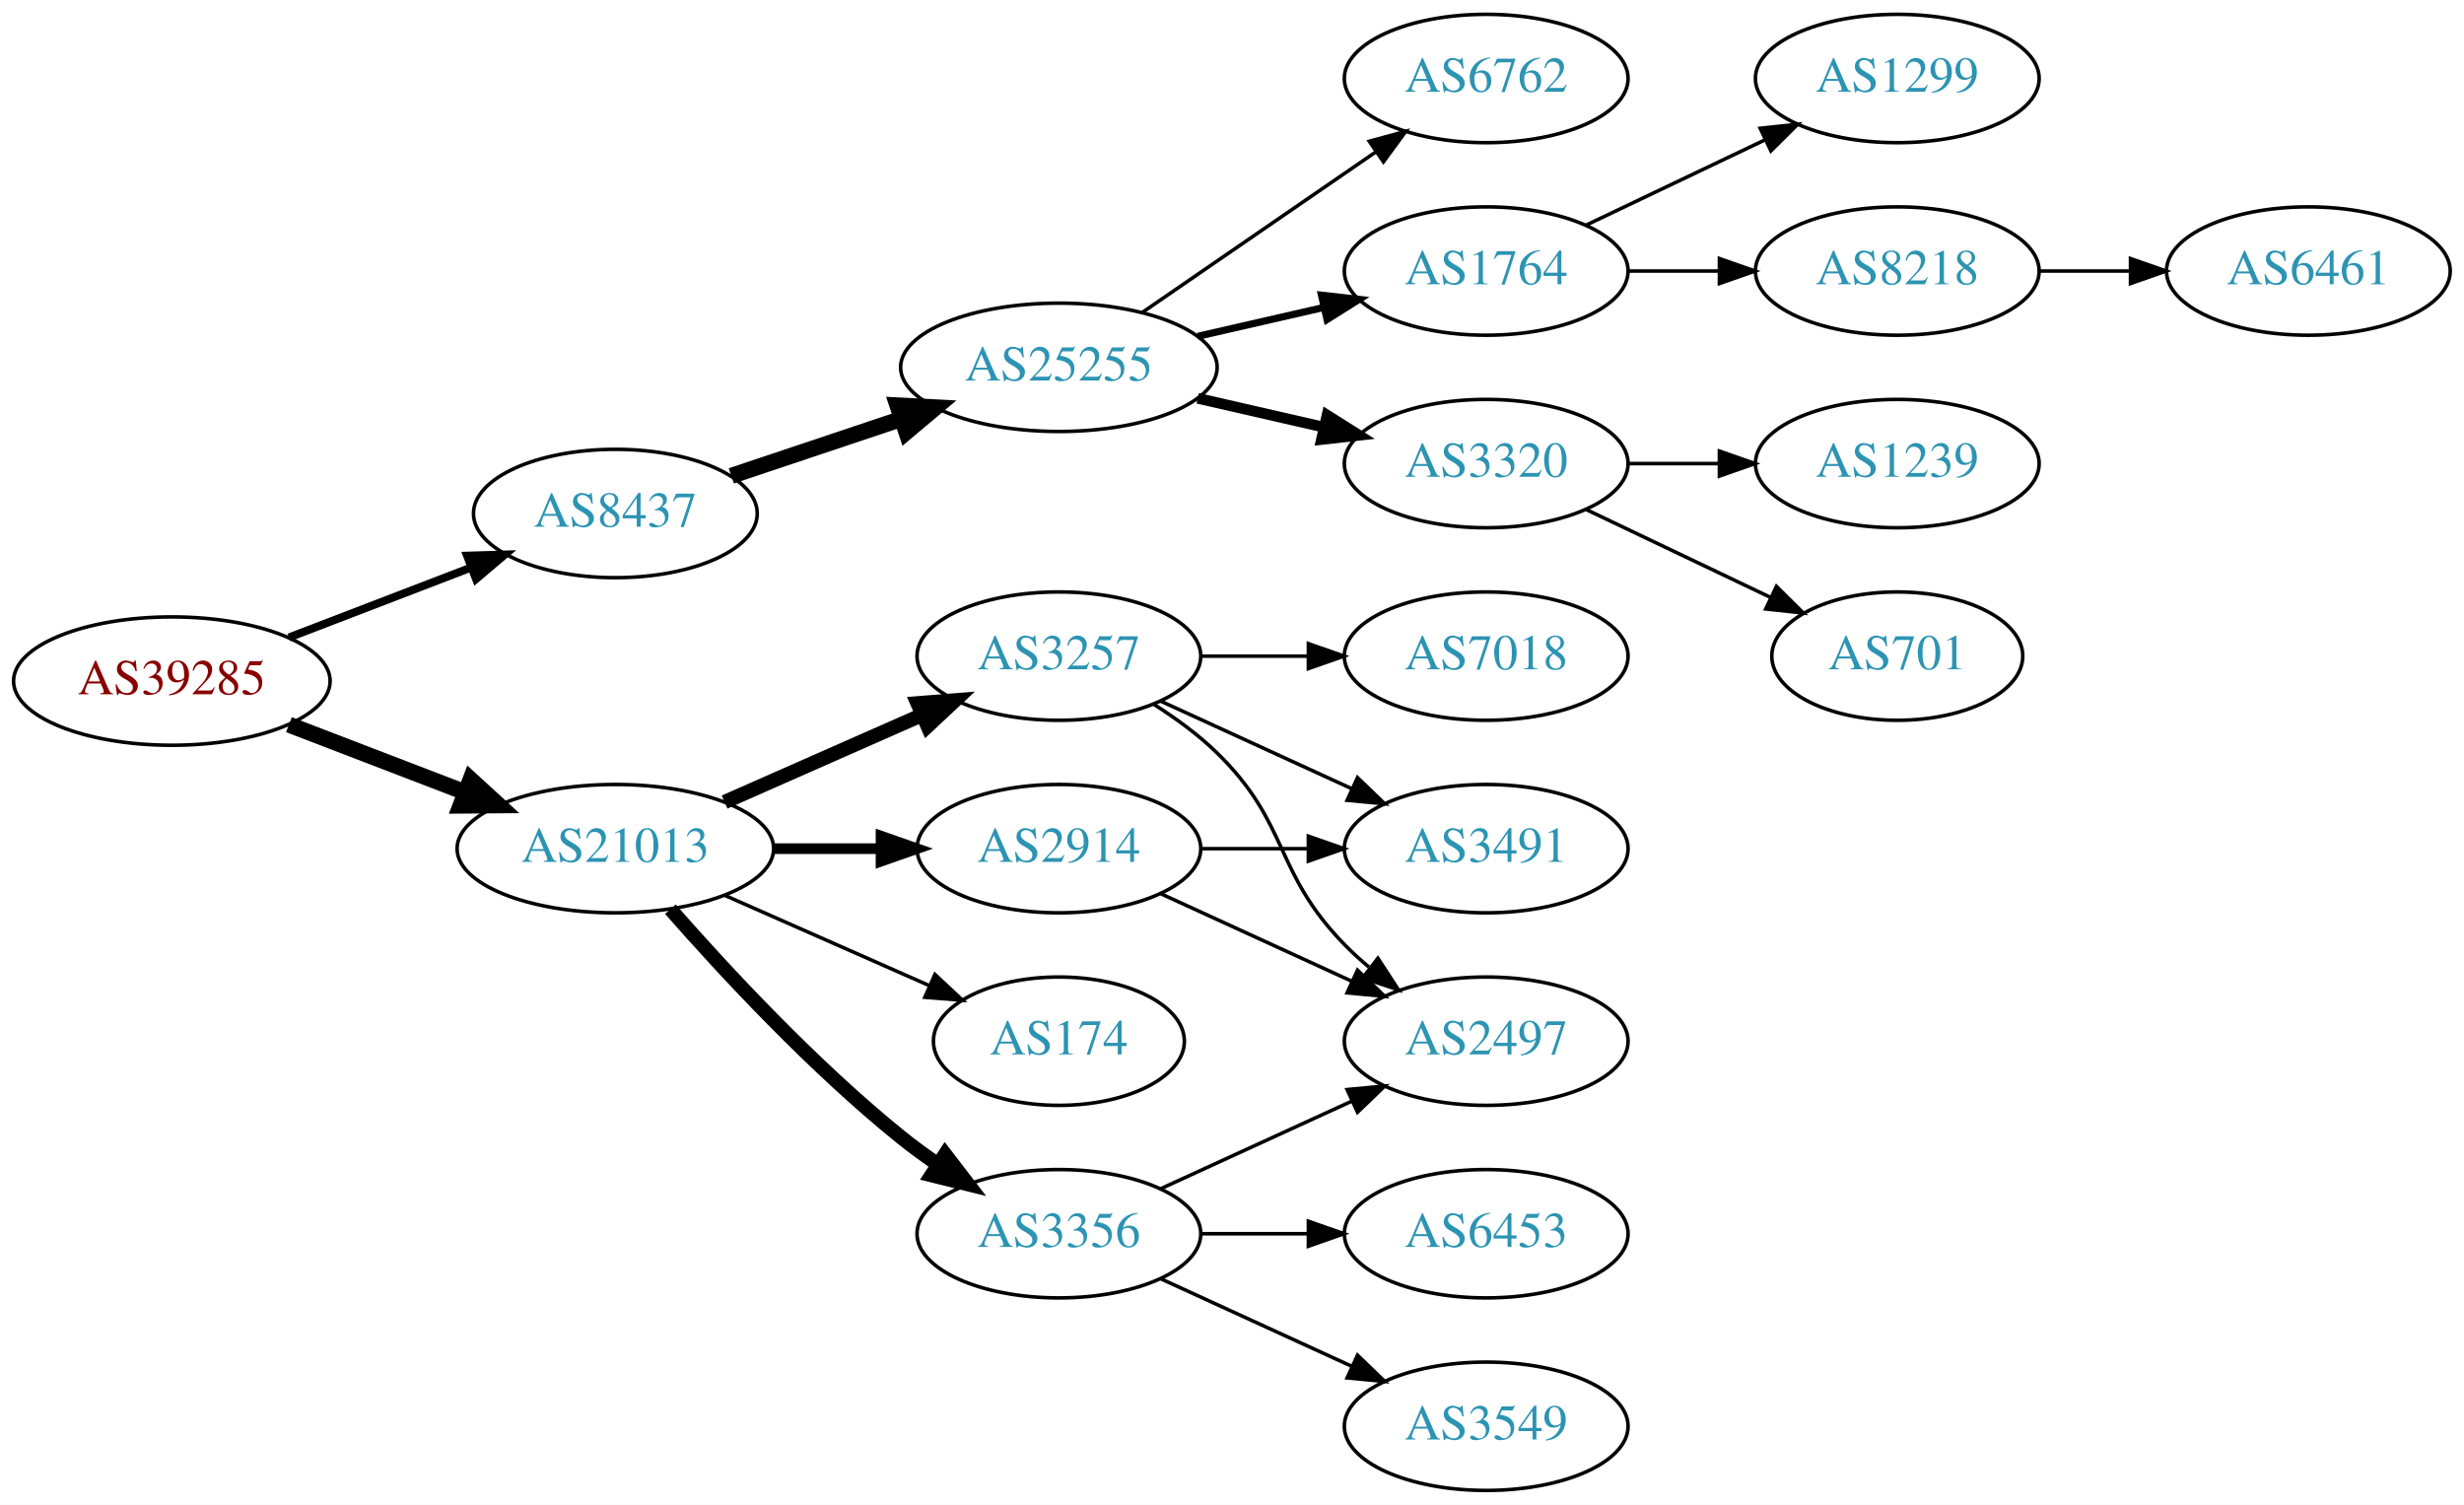
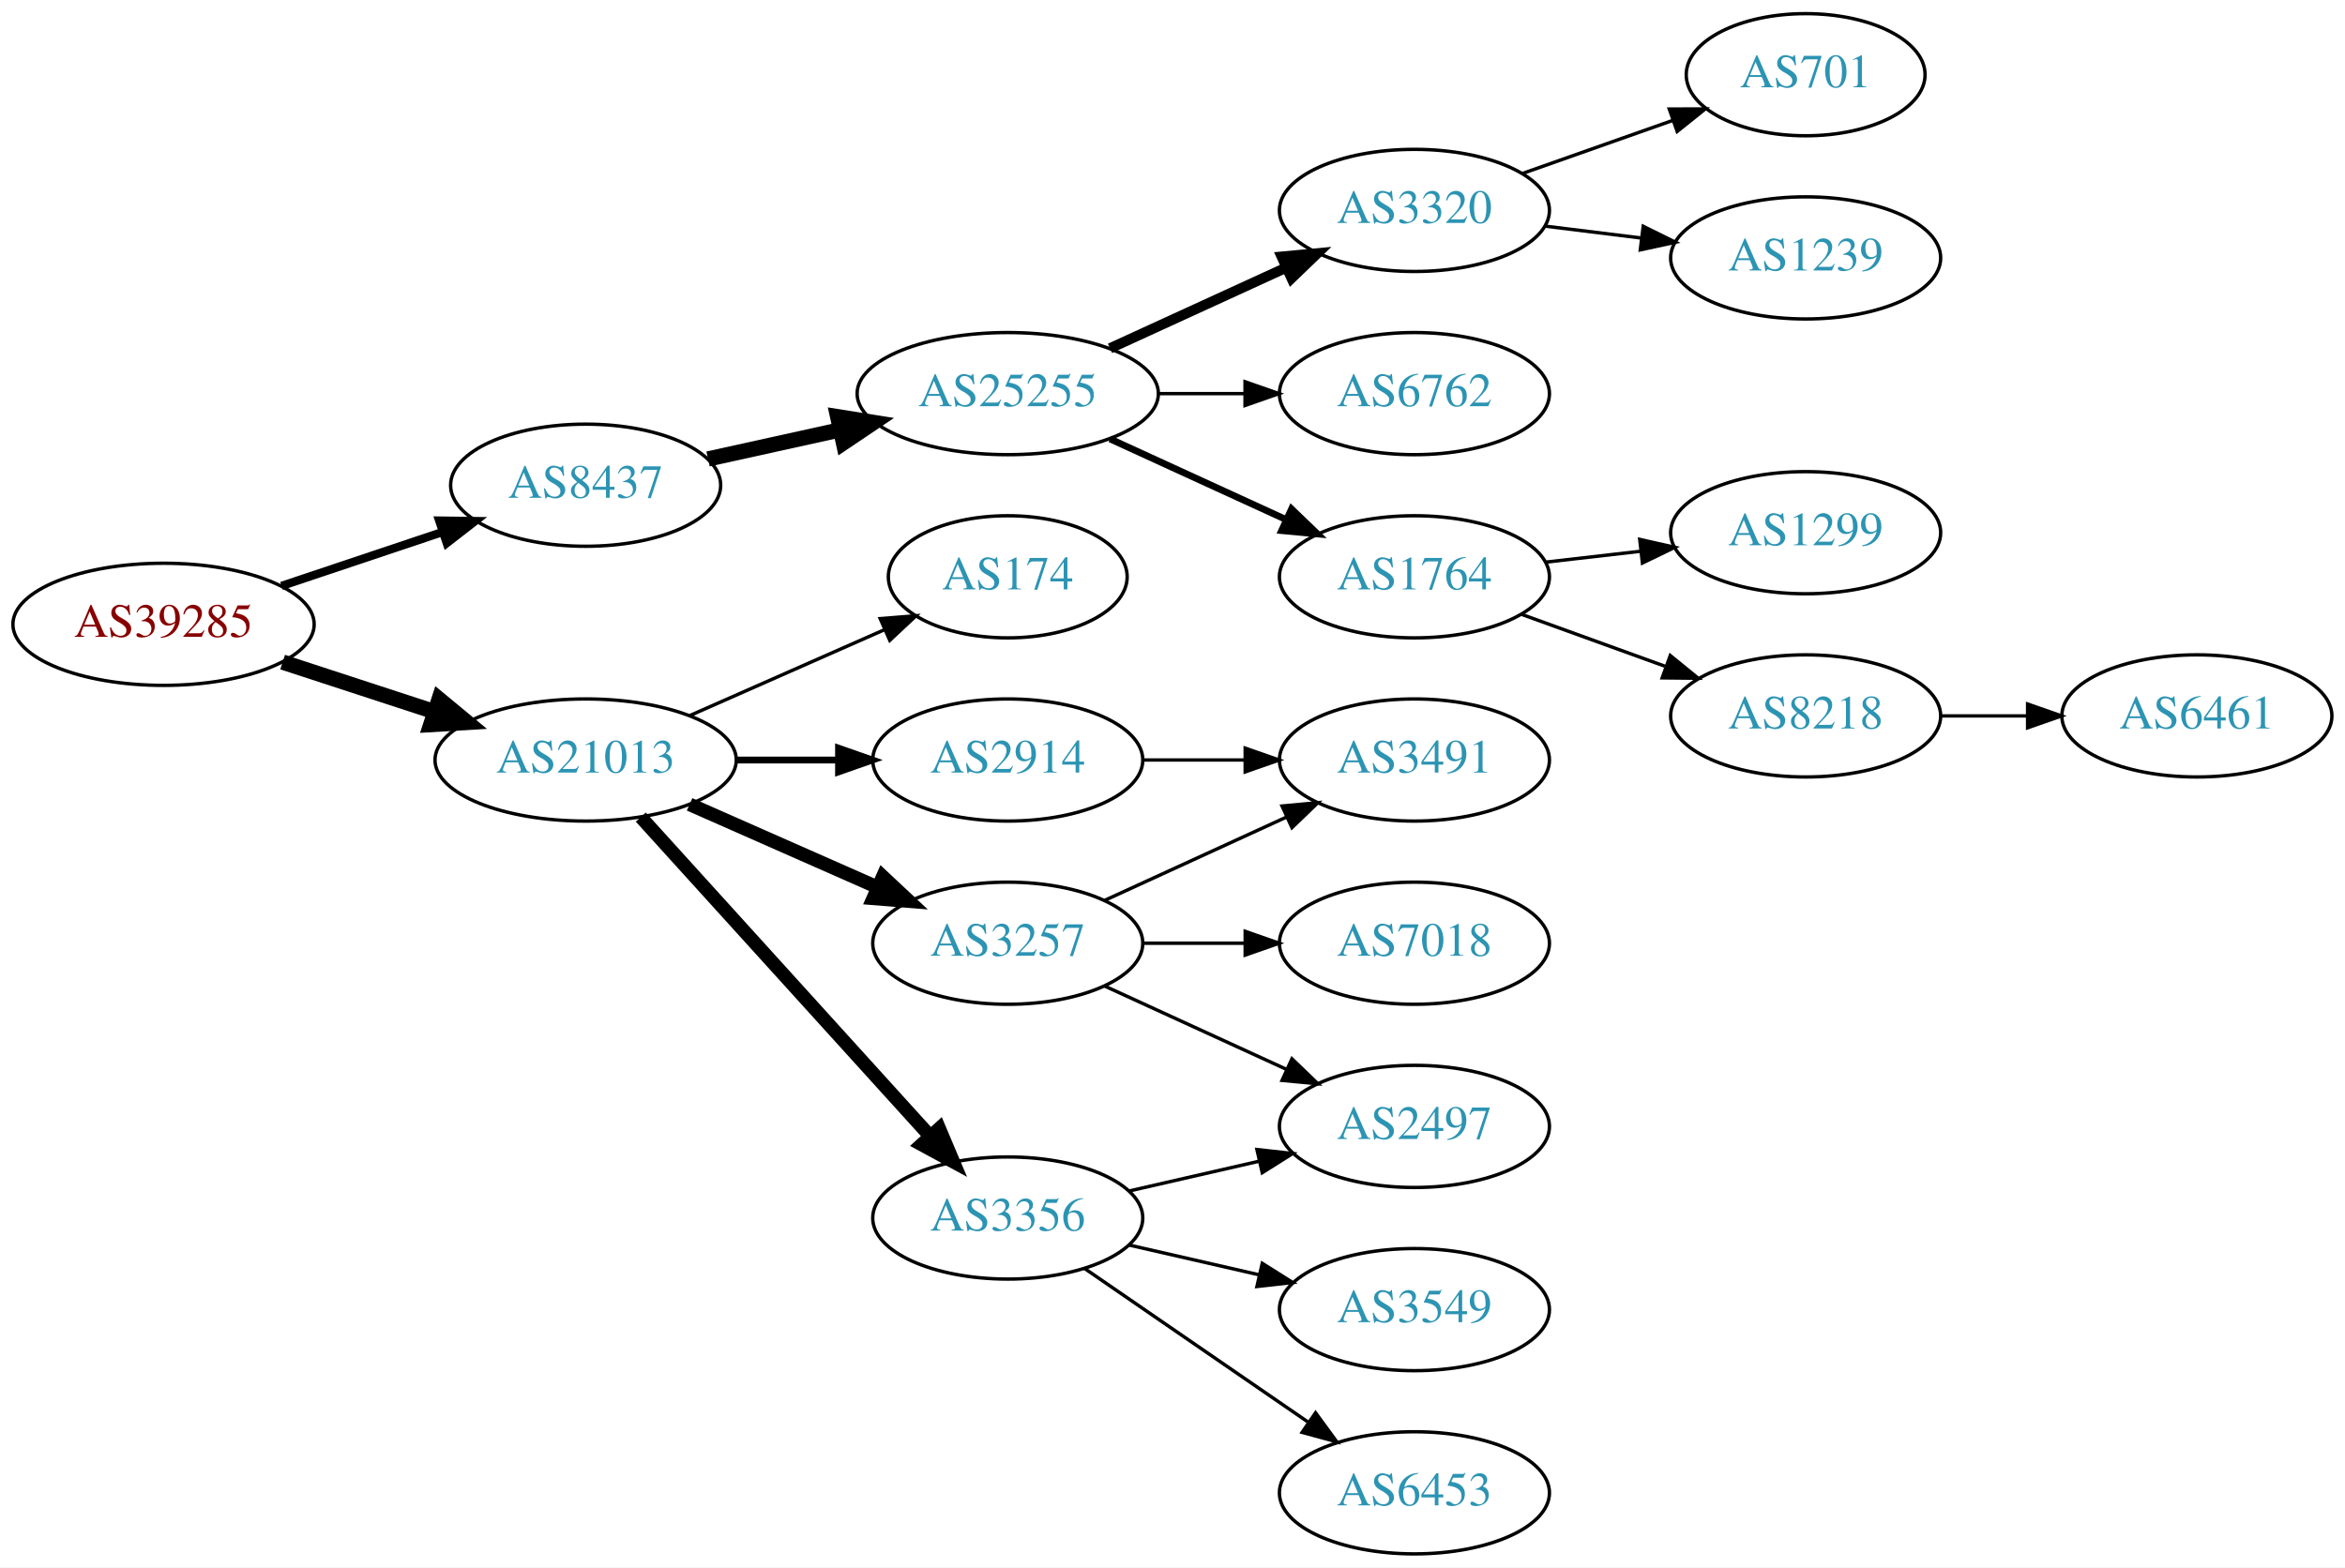
- <svg xmlns="http://www.w3.org/2000/svg" xmlns:xlink="http://www.w3.org/1999/xlink" width="691pt" height="422pt" viewBox="0.00 0.00 691.06 422.00">
-   <g id="graph0" class="graph" transform="scale(1 1) rotate(0) translate(4 418)">
-     <polygon fill="white" stroke="none" points="-4,4 -4,-418 687.055,-418 687.055,4 -4,4" />
+ <svg xmlns="http://www.w3.org/2000/svg" xmlns:xlink="http://www.w3.org/1999/xlink" width="691pt" height="462pt" viewBox="0.00 0.00 691.06 462.00">
+   <g id="graph0" class="graph" transform="scale(1 1) rotate(0) translate(4 458)">
+     <polygon fill="white" stroke="none" points="-4,4 -4,-458 687.055,-458 687.055,4 -4,4" />
    <g id="node1" class="node">
      <g id="a_node1">
        <a xlink:href="/asn/39285" xlink:title="AS39285 ~ Gartner KG [AT]">
-           <ellipse fill="#ffffff" stroke="black" cx="44.196" cy="-227" rx="44.393" ry="18" />
-           <text text-anchor="middle" x="44.196" y="-223.3" font-family="Times,serif" font-size="14.00" fill="#880000">AS39285</text>
+           <ellipse fill="#ffffff" stroke="black" cx="44.196" cy="-274" rx="44.393" ry="18" />
+           <text text-anchor="middle" x="44.196" y="-270.3" font-family="Times,serif" font-size="14.00" fill="#880000">AS39285</text>
        </a>
      </g>
    </g>
    <g id="node2" class="node">
      <g id="a_node2">
        <a xlink:href="/asn/8437" xlink:title="AS8437 ~ Hutchison Drei Austria GmbH [AT]">
-           <ellipse fill="#ffffff" stroke="black" cx="168.588" cy="-274" rx="39.794" ry="18" />
-           <text text-anchor="middle" x="168.588" y="-270.3" font-family="Times,serif" font-size="14.00" fill="#2c94b3">AS8437</text>
+           <ellipse fill="#ffffff" stroke="black" cx="168.588" cy="-315" rx="39.794" ry="18" />
+           <text text-anchor="middle" x="168.588" y="-311.3" font-family="Times,serif" font-size="14.00" fill="#2c94b3">AS8437</text>
        </a>
      </g>
    </g>
    <g id="edge1" class="edge">
-       <path fill="none" stroke="black" stroke-width="2.25" d="M77.034,-239.226C92.665,-245.228 111.645,-252.517 128.183,-258.868" />
-       <polygon fill="black" stroke="black" stroke-width="2.25" points="127.004,-262.164 137.594,-262.482 129.513,-255.63 127.004,-262.164" />
+       <path fill="none" stroke="black" stroke-width="2.455" d="M78.964,-285.312C93.591,-290.212 110.853,-295.994 126.239,-301.148" />
+       <polygon fill="black" stroke="black" stroke-width="2.455" points="125.438,-304.571 136.032,-304.429 127.662,-297.934 125.438,-304.571" />
    </g>
    <g id="node3" class="node">
      <g id="a_node3">
        <a xlink:href="/asn/21013" xlink:title="AS21013 ~ Wels, AT [AT]">
-           <ellipse fill="#ffffff" stroke="black" cx="168.588" cy="-180" rx="44.393" ry="18" />
-           <text text-anchor="middle" x="168.588" y="-176.3" font-family="Times,serif" font-size="14.00" fill="#2c94b3">AS21013</text>
+           <ellipse fill="#ffffff" stroke="black" cx="168.588" cy="-234" rx="44.393" ry="18" />
+           <text text-anchor="middle" x="168.588" y="-230.3" font-family="Times,serif" font-size="14.00" fill="#2c94b3">AS21013</text>
        </a>
      </g>
    </g>
    <g id="edge2" class="edge">
-       <path fill="none" stroke="black" stroke-width="4.5" d="M77.034,-214.774C92.049,-209.008 110.156,-202.055 126.219,-195.886" />
-       <polygon fill="black" stroke="black" stroke-width="4.5" points="127.986,-199.426 135.91,-192.165 125.163,-192.074 127.986,-199.426" />
+       <path fill="none" stroke="black" stroke-width="4.5" d="M79.289,-262.858C93.082,-258.35 109.177,-253.09 123.819,-248.305" />
+       <polygon fill="black" stroke="black" stroke-width="4.5" points="125.396,-251.932 133.678,-245.082 122.95,-244.446 125.396,-251.932" />
    </g>
    <g id="node4" class="node">
      <g id="a_node4">
        <a xlink:href="/asn/25255" xlink:title="AS25255 ~ ==&gt; TELE2 AUSTRIA &lt;== [AT]">
-           <ellipse fill="#ffffff" stroke="black" cx="292.98" cy="-315" rx="44.393" ry="18" />
-           <text text-anchor="middle" x="292.98" y="-311.3" font-family="Times,serif" font-size="14.00" fill="#2c94b3">AS25255</text>
+           <ellipse fill="#ffffff" stroke="black" cx="292.98" cy="-342" rx="44.393" ry="18" />
+           <text text-anchor="middle" x="292.98" y="-338.3" font-family="Times,serif" font-size="14.00" fill="#2c94b3">AS25255</text>
        </a>
      </g>
    </g>
    <g id="edge3" class="edge">
-       <path fill="none" stroke="black" stroke-width="4.5" d="M201.107,-284.559C215.654,-289.431 233.152,-295.293 248.893,-300.566" />
-       <polygon fill="black" stroke="black" stroke-width="4.5" points="247.692,-304.316 258.425,-303.759 250.194,-296.849 247.692,-304.316" />
+       <path fill="none" stroke="black" stroke-width="4.5" d="M204.661,-322.737C216.7,-325.393 230.4,-328.415 243.321,-331.266" />
+       <polygon fill="black" stroke="black" stroke-width="4.5" points="242.856,-335.195 253.47,-333.505 244.553,-327.505 242.856,-335.195" />
    </g>
    <g id="node13" class="node">
      <g id="a_node13">
-         <a xlink:href="/asn/3356" xlink:title="AS3356 ~ Level 3 Parent, LLC [US]">
-           <ellipse fill="#ffffff" stroke="black" cx="292.98" cy="-72" rx="39.794" ry="18" />
-           <text text-anchor="middle" x="292.98" y="-68.3" font-family="Times,serif" font-size="14.00" fill="#2c94b3">AS3356</text>
+         <a xlink:href="/asn/3257" xlink:title="AS3257 ~ GTT [DE]">
+           <ellipse fill="#ffffff" stroke="black" cx="292.98" cy="-180" rx="39.794" ry="18" />
+           <text text-anchor="middle" x="292.98" y="-176.3" font-family="Times,serif" font-size="14.00" fill="#2c94b3">AS3257</text>
        </a>
      </g>
    </g>
    <g id="edge12" class="edge">
-       <path fill="none" stroke="black" stroke-width="4" d="M184.021,-163.017C199.152,-145.771 224.116,-118.852 248.784,-99 252.04,-96.38 255.565,-93.808 259.149,-91.354" />
-       <polygon fill="black" stroke="black" stroke-width="4" points="261.068,-94.281 267.522,-85.879 257.237,-88.423 261.068,-94.281" />
+       <path fill="none" stroke="black" stroke-width="4" d="M199.216,-220.928C215.81,-213.607 236.67,-204.403 254.403,-196.579" />
+       <polygon fill="black" stroke="black" stroke-width="4" points="256.151,-199.634 263.887,-192.395 253.325,-193.23 256.151,-199.634" />
    </g>
    <g id="node14" class="node">
      <g id="a_node14">
        <a xlink:href="/asn/2914" xlink:title="AS2914 ~ NTT America, Inc. [US]">
-           <ellipse fill="#ffffff" stroke="black" cx="292.98" cy="-180" rx="39.794" ry="18" />
-           <text text-anchor="middle" x="292.98" y="-176.3" font-family="Times,serif" font-size="14.00" fill="#2c94b3">AS2914</text>
+           <ellipse fill="#ffffff" stroke="black" cx="292.98" cy="-234" rx="39.794" ry="18" />
+           <text text-anchor="middle" x="292.98" y="-230.3" font-family="Times,serif" font-size="14.00" fill="#2c94b3">AS2914</text>
        </a>
      </g>
    </g>
    <g id="edge13" class="edge">
-       <path fill="none" stroke="black" stroke-width="3" d="M213.084,-180C222.773,-180 233.11,-180 243.002,-180" />
-       <polygon fill="black" stroke="black" stroke-width="3" points="243.105,-183.5 253.105,-180 243.105,-176.5 243.105,-183.5" />
+       <path fill="none" stroke="black" stroke-width="2" d="M213.084,-234C222.773,-234 233.11,-234 243.002,-234" />
+       <polygon fill="black" stroke="black" stroke-width="2" points="243.105,-237.5 253.105,-234 243.105,-230.5 243.105,-237.5" />
    </g>
    <g id="node15" class="node">
      <g id="a_node15">
-         <a xlink:href="/asn/3257" xlink:title="AS3257 ~ GTT [DE]">
-           <ellipse fill="#ffffff" stroke="black" cx="292.98" cy="-234" rx="39.794" ry="18" />
-           <text text-anchor="middle" x="292.98" y="-230.3" font-family="Times,serif" font-size="14.00" fill="#2c94b3">AS3257</text>
+         <a xlink:href="/asn/3356" xlink:title="AS3356 ~ Level 3 Parent, LLC [US]">
+           <ellipse fill="#ffffff" stroke="black" cx="292.98" cy="-99" rx="39.794" ry="18" />
+           <text text-anchor="middle" x="292.98" y="-95.3" font-family="Times,serif" font-size="14.00" fill="#2c94b3">AS3356</text>
        </a>
      </g>
    </g>
    <g id="edge14" class="edge">
-       <path fill="none" stroke="black" stroke-width="4" d="M199.216,-193.072C215.81,-200.393 236.67,-209.597 254.403,-217.421" />
-       <polygon fill="black" stroke="black" stroke-width="4" points="253.325,-220.77 263.887,-221.605 256.151,-214.366 253.325,-220.77" />
+       <path fill="none" stroke="black" stroke-width="4" d="M184.842,-217.175C206.305,-193.501 245.536,-150.229 270.104,-123.13" />
+       <polygon fill="black" stroke="black" stroke-width="4" points="272.795,-125.372 276.919,-115.613 267.609,-120.671 272.795,-125.372" />
    </g>
    <g id="node16" class="node">
      <g id="a_node16">
        <a xlink:href="/asn/174" xlink:title="AS174 ~ Cogent Communications [US]">
-           <ellipse fill="#ffffff" stroke="black" cx="292.98" cy="-126" rx="35.194" ry="18" />
-           <text text-anchor="middle" x="292.98" y="-122.3" font-family="Times,serif" font-size="14.00" fill="#2c94b3">AS174</text>
+           <ellipse fill="#ffffff" stroke="black" cx="292.98" cy="-288" rx="35.194" ry="18" />
+           <text text-anchor="middle" x="292.98" y="-284.3" font-family="Times,serif" font-size="14.00" fill="#2c94b3">AS174</text>
        </a>
      </g>
    </g>
    <g id="edge15" class="edge">
-       <path fill="none" stroke="black" d="M199.216,-166.928C216.487,-159.308 238.378,-149.65 256.556,-141.629" />
-       <polygon fill="black" stroke="black" points="258.213,-144.724 265.949,-137.485 255.387,-138.32 258.213,-144.724" />
+       <path fill="none" stroke="black" d="M199.216,-247.072C216.487,-254.692 238.378,-264.35 256.556,-272.371" />
+       <polygon fill="black" stroke="black" points="255.387,-275.68 265.949,-276.515 258.213,-269.276 255.387,-275.68" />
    </g>
    <g id="node5" class="node">
      <g id="a_node5">
-         <a xlink:href="/asn/6762" xlink:title="AS6762 ~ TELECOM ITALIA SPARKLE S.p.A. [IT]">
-           <ellipse fill="#ffffff" stroke="black" cx="412.823" cy="-396" rx="39.794" ry="18" />
-           <text text-anchor="middle" x="412.823" y="-392.3" font-family="Times,serif" font-size="14.00" fill="#2c94b3">AS6762</text>
+         <a xlink:href="/asn/1764" xlink:title="AS1764 ~ NEXTLAYER-AS [AT]">
+           <ellipse fill="#ffffff" stroke="black" cx="412.823" cy="-288" rx="39.794" ry="18" />
+           <text text-anchor="middle" x="412.823" y="-284.3" font-family="Times,serif" font-size="14.00" fill="#2c94b3">AS1764</text>
        </a>
      </g>
    </g>
    <g id="edge4" class="edge">
-       <path fill="none" stroke="black" d="M316.423,-330.426C335.004,-343.198 361.565,-361.455 381.945,-375.463" />
-       <polygon fill="black" stroke="black" points="380.036,-378.398 390.259,-381.178 384.001,-372.629 380.036,-378.398" />
+       <path fill="none" stroke="black" stroke-width="2" d="M323.11,-328.652C338.721,-321.498 358.119,-312.609 374.791,-304.97" />
+       <polygon fill="black" stroke="black" stroke-width="2" points="376.61,-307.986 384.243,-300.638 373.694,-301.622 376.61,-307.986" />
    </g>
    <g id="node6" class="node">
      <g id="a_node6">
-         <a xlink:href="/asn/1764" xlink:title="AS1764 ~ NEXTLAYER-AS [AT]">
-           <ellipse fill="#ffffff" stroke="black" cx="412.823" cy="-342" rx="39.794" ry="18" />
-           <text text-anchor="middle" x="412.823" y="-338.3" font-family="Times,serif" font-size="14.00" fill="#2c94b3">AS1764</text>
+         <a xlink:href="/asn/3320" xlink:title="AS3320 ~ DTAG [DE]">
+           <ellipse fill="#ffffff" stroke="black" cx="412.823" cy="-396" rx="39.794" ry="18" />
+           <text text-anchor="middle" x="412.823" y="-392.3" font-family="Times,serif" font-size="14.00" fill="#2c94b3">AS3320</text>
        </a>
      </g>
    </g>
    <g id="edge5" class="edge">
-       <path fill="none" stroke="black" stroke-width="2" d="M331.915,-323.692C343.156,-326.267 355.568,-329.111 367.192,-331.774" />
-       <polygon fill="black" stroke="black" stroke-width="2" points="366.624,-335.235 377.153,-334.057 368.188,-328.412 366.624,-335.235" />
+       <path fill="none" stroke="black" stroke-width="3" d="M323.11,-355.348C338.721,-362.502 358.119,-371.391 374.791,-379.03" />
+       <polygon fill="black" stroke="black" stroke-width="3" points="373.694,-382.378 384.243,-383.362 376.61,-376.014 373.694,-382.378" />
    </g>
    <g id="node7" class="node">
      <g id="a_node7">
-         <a xlink:href="/asn/3320" xlink:title="AS3320 ~ DTAG [DE]">
-           <ellipse fill="#ffffff" stroke="black" cx="412.823" cy="-288" rx="39.794" ry="18" />
-           <text text-anchor="middle" x="412.823" y="-284.3" font-family="Times,serif" font-size="14.00" fill="#2c94b3">AS3320</text>
+         <a xlink:href="/asn/6762" xlink:title="AS6762 ~ TELECOM ITALIA SPARKLE S.p.A. [IT]">
+           <ellipse fill="#ffffff" stroke="black" cx="412.823" cy="-342" rx="39.794" ry="18" />
+           <text text-anchor="middle" x="412.823" y="-338.3" font-family="Times,serif" font-size="14.00" fill="#2c94b3">AS6762</text>
        </a>
      </g>
    </g>
    <g id="edge6" class="edge">
-       <path fill="none" stroke="black" stroke-width="3" d="M331.915,-306.308C343.156,-303.733 355.568,-300.889 367.192,-298.226" />
-       <polygon fill="black" stroke="black" stroke-width="3" points="368.188,-301.588 377.153,-295.943 366.624,-294.765 368.188,-301.588" />
+       <path fill="none" stroke="black" d="M337.191,-342C345.504,-342 354.267,-342 362.749,-342" />
+       <polygon fill="black" stroke="black" points="362.908,-345.5 372.908,-342 362.908,-338.5 362.908,-345.5" />
    </g>
    <g id="node8" class="node">
      <g id="a_node8">
        <a xlink:href="/asn/1299" xlink:title="AS1299 ~ Telia Carrier [EU]">
-           <ellipse fill="#ffffff" stroke="black" cx="528.116" cy="-396" rx="39.794" ry="18" />
-           <text text-anchor="middle" x="528.116" y="-392.3" font-family="Times,serif" font-size="14.00" fill="#2c94b3">AS1299</text>
+           <ellipse fill="#ffffff" stroke="black" cx="528.116" cy="-301" rx="39.794" ry="18" />
+           <text text-anchor="middle" x="528.116" y="-297.3" font-family="Times,serif" font-size="14.00" fill="#2c94b3">AS1299</text>
        </a>
      </g>
    </g>
    <g id="edge7" class="edge">
-       <path fill="none" stroke="black" d="M440.959,-354.934C455.953,-362.081 474.774,-371.052 490.998,-378.785" />
-       <polygon fill="black" stroke="black" points="489.668,-382.028 500.201,-383.171 492.68,-375.709 489.668,-382.028" />
+       <path fill="none" stroke="black" d="M451.548,-292.329C460.529,-293.359 470.228,-294.472 479.586,-295.546" />
+       <polygon fill="black" stroke="black" points="479.222,-299.027 489.556,-296.69 480.02,-292.073 479.222,-299.027" />
    </g>
    <g id="node9" class="node">
      <g id="a_node9">
        <a xlink:href="/asn/8218" xlink:title="AS8218 ~ legacy Neotelecoms [FR]">
-           <ellipse fill="#ffffff" stroke="black" cx="528.116" cy="-342" rx="39.794" ry="18" />
-           <text text-anchor="middle" x="528.116" y="-338.3" font-family="Times,serif" font-size="14.00" fill="#2c94b3">AS8218</text>
+           <ellipse fill="#ffffff" stroke="black" cx="528.116" cy="-247" rx="39.794" ry="18" />
+           <text text-anchor="middle" x="528.116" y="-243.3" font-family="Times,serif" font-size="14.00" fill="#2c94b3">AS8218</text>
        </a>
      </g>
    </g>
    <g id="edge8" class="edge">
-       <path fill="none" stroke="black" d="M452.495,-342C460.698,-342 469.462,-342 477.994,-342" />
-       <polygon fill="black" stroke="black" points="478.233,-345.5 488.233,-342 478.233,-338.5 478.233,-345.5" />
+       <path fill="none" stroke="black" d="M444.482,-276.905C457.454,-272.21 472.747,-266.676 486.628,-261.652" />
+       <polygon fill="black" stroke="black" points="488.221,-264.798 496.433,-258.104 485.838,-258.216 488.221,-264.798" />
    </g>
    <g id="node11" class="node">
      <g id="a_node11">
-         <a xlink:href="/asn/1239" xlink:title="AS1239 ~ Sprint [US]">
-           <ellipse fill="#ffffff" stroke="black" cx="528.116" cy="-288" rx="39.794" ry="18" />
-           <text text-anchor="middle" x="528.116" y="-284.3" font-family="Times,serif" font-size="14.00" fill="#2c94b3">AS1239</text>
+         <a xlink:href="/asn/701" xlink:title="AS701 ~ UUNET [US]">
+           <ellipse fill="#ffffff" stroke="black" cx="528.116" cy="-436" rx="35.194" ry="18" />
+           <text text-anchor="middle" x="528.116" y="-432.3" font-family="Times,serif" font-size="14.00" fill="#2c94b3">AS701</text>
        </a>
      </g>
    </g>
    <g id="edge10" class="edge">
-       <path fill="none" stroke="black" d="M452.495,-288C460.698,-288 469.462,-288 477.994,-288" />
-       <polygon fill="black" stroke="black" points="478.233,-291.5 488.233,-288 478.233,-284.5 478.233,-291.5" />
+       <path fill="none" stroke="black" d="M444.781,-406.93C458.408,-411.742 474.552,-417.441 488.918,-422.514" />
+       <polygon fill="black" stroke="black" points="487.933,-425.877 498.527,-425.906 490.263,-419.277 487.933,-425.877" />
    </g>
    <g id="node12" class="node">
      <g id="a_node12">
-         <a xlink:href="/asn/701" xlink:title="AS701 ~ UUNET [US]">
-           <ellipse fill="#ffffff" stroke="black" cx="528.116" cy="-234" rx="35.194" ry="18" />
-           <text text-anchor="middle" x="528.116" y="-230.3" font-family="Times,serif" font-size="14.00" fill="#2c94b3">AS701</text>
+         <a xlink:href="/asn/1239" xlink:title="AS1239 ~ Sprint [US]">
+           <ellipse fill="#ffffff" stroke="black" cx="528.116" cy="-382" rx="39.794" ry="18" />
+           <text text-anchor="middle" x="528.116" y="-378.3" font-family="Times,serif" font-size="14.00" fill="#2c94b3">AS1239</text>
        </a>
      </g>
    </g>
    <g id="edge11" class="edge">
-       <path fill="none" stroke="black" d="M440.959,-275.066C456.391,-267.71 475.877,-258.423 492.412,-250.541" />
-       <polygon fill="black" stroke="black" points="494.232,-253.551 501.754,-246.089 491.221,-247.232 494.232,-253.551" />
+       <path fill="none" stroke="black" d="M451.233,-391.377C460.321,-390.254 470.158,-389.038 479.643,-387.866" />
+       <polygon fill="black" stroke="black" points="480.25,-391.318 489.745,-386.618 479.391,-384.371 480.25,-391.318" />
    </g>
    <g id="node10" class="node">
      <g id="a_node10">
        <a xlink:href="/asn/6461" xlink:title="AS6461 ~ Zayo Bandwidth [US]">
-           <ellipse fill="#ffffff" stroke="black" cx="643.409" cy="-342" rx="39.794" ry="18" />
-           <text text-anchor="middle" x="643.409" y="-338.3" font-family="Times,serif" font-size="14.00" fill="#2c94b3">AS6461</text>
+           <ellipse fill="#ffffff" stroke="black" cx="643.409" cy="-247" rx="39.794" ry="18" />
+           <text text-anchor="middle" x="643.409" y="-243.3" font-family="Times,serif" font-size="14.00" fill="#2c94b3">AS6461</text>
        </a>
      </g>
    </g>
    <g id="edge9" class="edge">
-       <path fill="none" stroke="black" d="M567.788,-342C575.991,-342 584.755,-342 593.287,-342" />
-       <polygon fill="black" stroke="black" points="593.526,-345.5 603.526,-342 593.526,-338.5 593.526,-345.5" />
-     </g>
-     <g id="node17" class="node">
-       <g id="a_node17">
+       <path fill="none" stroke="black" d="M567.788,-247C575.991,-247 584.755,-247 593.287,-247" />
+       <polygon fill="black" stroke="black" points="593.526,-250.5 603.526,-247 593.526,-243.5 593.526,-250.5" />
+     </g>
+     <g id="node19" class="node">
+       <g id="a_node19">
        <a xlink:href="/asn/2497" xlink:title="AS2497 ~ Internet Initiative Japan Inc. [JP]">
          <ellipse fill="#ffffff" stroke="black" cx="412.823" cy="-126" rx="39.794" ry="18" />
          <text text-anchor="middle" x="412.823" y="-122.3" font-family="Times,serif" font-size="14.00" fill="#2c94b3">AS2497</text>
        </a>
      </g>
    </g>
    <g id="edge19" class="edge">
-       <path fill="none" stroke="black" d="M321.609,-84.661C337.566,-91.973 357.837,-101.261 375.119,-109.181" />
-       <polygon fill="black" stroke="black" points="373.818,-112.435 384.367,-113.419 376.734,-106.071 373.818,-112.435" />
-     </g>
-     <g id="node19" class="node">
-       <g id="a_node19">
-         <a xlink:href="/asn/6453" xlink:title="AS6453 ~ TATA COMMUNICATIONS (AMERICA) INC [US]">
-           <ellipse fill="#ffffff" stroke="black" cx="412.823" cy="-72" rx="39.794" ry="18" />
-           <text text-anchor="middle" x="412.823" y="-68.3" font-family="Times,serif" font-size="14.00" fill="#2c94b3">AS6453</text>
-         </a>
-       </g>
-     </g>
-     <g id="edge18" class="edge">
-       <path fill="none" stroke="black" d="M332.893,-72C342.446,-72 352.796,-72 362.759,-72" />
-       <polygon fill="black" stroke="black" points="362.951,-75.5 372.951,-72 362.951,-68.5 362.951,-75.5" />
+       <path fill="none" stroke="black" d="M321.609,-167.339C337.566,-160.027 357.837,-150.739 375.119,-142.819" />
+       <polygon fill="black" stroke="black" points="376.734,-145.929 384.367,-138.581 373.818,-139.565 376.734,-145.929" />
    </g>
    <g id="node20" class="node">
      <g id="a_node20">
+         <a xlink:href="/asn/7018" xlink:title="AS7018 ~ AT&amp;T Services, Inc. [US]">
+           <ellipse fill="#ffffff" stroke="black" cx="412.823" cy="-180" rx="39.794" ry="18" />
+           <text text-anchor="middle" x="412.823" y="-176.3" font-family="Times,serif" font-size="14.00" fill="#2c94b3">AS7018</text>
+         </a>
+       </g>
+     </g>
+     <g id="edge20" class="edge">
+       <path fill="none" stroke="black" d="M332.893,-180C342.446,-180 352.796,-180 362.759,-180" />
+       <polygon fill="black" stroke="black" points="362.951,-183.5 372.951,-180 362.951,-176.5 362.951,-183.5" />
+     </g>
+     <g id="node21" class="node">
+       <g id="a_node21">
+         <a xlink:href="/asn/3491" xlink:title="AS3491 ~ PCCW Global, Inc. [US]">
+           <ellipse fill="#ffffff" stroke="black" cx="412.823" cy="-234" rx="39.794" ry="18" />
+           <text text-anchor="middle" x="412.823" y="-230.3" font-family="Times,serif" font-size="14.00" fill="#2c94b3">AS3491</text>
+         </a>
+       </g>
+     </g>
+     <g id="edge21" class="edge">
+       <path fill="none" stroke="black" d="M321.609,-192.661C337.566,-199.973 357.837,-209.261 375.119,-217.181" />
+       <polygon fill="black" stroke="black" points="373.818,-220.435 384.367,-221.419 376.734,-214.071 373.818,-220.435" />
+     </g>
+     <g id="edge22" class="edge">
+       <path fill="none" stroke="black" d="M332.893,-234C342.446,-234 352.796,-234 362.759,-234" />
+       <polygon fill="black" stroke="black" points="362.951,-237.5 372.951,-234 362.951,-230.5 362.951,-237.5" />
+     </g>
+     <g id="node17" class="node">
+       <g id="a_node17">
        <a xlink:href="/asn/3549" xlink:title="AS3549 ~ Level 3 Parent, LLC [US]">
-           <ellipse fill="#ffffff" stroke="black" cx="412.823" cy="-18" rx="39.794" ry="18" />
-           <text text-anchor="middle" x="412.823" y="-14.3" font-family="Times,serif" font-size="14.00" fill="#2c94b3">AS3549</text>
-         </a>
-       </g>
-     </g>
-     <g id="edge20" class="edge">
-       <path fill="none" stroke="black" d="M321.609,-59.339C337.566,-52.027 357.837,-42.739 375.119,-34.819" />
-       <polygon fill="black" stroke="black" points="376.734,-37.929 384.367,-30.581 373.818,-31.565 376.734,-37.929" />
+           <ellipse fill="#ffffff" stroke="black" cx="412.823" cy="-72" rx="39.794" ry="18" />
+           <text text-anchor="middle" x="412.823" y="-68.3" font-family="Times,serif" font-size="14.00" fill="#2c94b3">AS3549</text>
+         </a>
+       </g>
    </g>
    <g id="edge16" class="edge">
-       <path fill="none" stroke="black" d="M321.609,-167.339C337.566,-160.027 357.837,-150.739 375.119,-142.819" />
-       <polygon fill="black" stroke="black" points="376.734,-145.929 384.367,-138.581 373.818,-139.565 376.734,-145.929" />
+       <path fill="none" stroke="black" d="M328.7,-91.045C340.7,-88.296 354.32,-85.175 367.013,-82.267" />
+       <polygon fill="black" stroke="black" points="367.979,-85.636 376.945,-79.991 366.415,-78.813 367.979,-85.636" />
    </g>
    <g id="node18" class="node">
      <g id="a_node18">
-         <a xlink:href="/asn/3491" xlink:title="AS3491 ~ PCCW Global, Inc. [US]">
-           <ellipse fill="#ffffff" stroke="black" cx="412.823" cy="-180" rx="39.794" ry="18" />
-           <text text-anchor="middle" x="412.823" y="-176.3" font-family="Times,serif" font-size="14.00" fill="#2c94b3">AS3491</text>
+         <a xlink:href="/asn/6453" xlink:title="AS6453 ~ TATA COMMUNICATIONS (AMERICA) INC [US]">
+           <ellipse fill="#ffffff" stroke="black" cx="412.823" cy="-18" rx="39.794" ry="18" />
+           <text text-anchor="middle" x="412.823" y="-14.3" font-family="Times,serif" font-size="14.00" fill="#2c94b3">AS6453</text>
        </a>
      </g>
    </g>
    <g id="edge17" class="edge">
-       <path fill="none" stroke="black" d="M332.893,-180C342.446,-180 352.796,-180 362.759,-180" />
-       <polygon fill="black" stroke="black" points="362.951,-183.5 372.951,-180 362.951,-176.5 362.951,-183.5" />
-     </g>
-     <g id="edge23" class="edge">
-       <path fill="none" stroke="black" d="M319.509,-220.538C325.672,-216.638 331.974,-212.052 337.176,-207 357.87,-186.906 353.004,-173.617 373.176,-153 375.269,-150.861 377.553,-148.782 379.929,-146.79" />
-       <polygon fill="black" stroke="black" points="382.448,-149.268 388.229,-140.389 378.173,-143.725 382.448,-149.268" />
-     </g>
-     <g id="edge22" class="edge">
-       <path fill="none" stroke="black" d="M321.609,-221.339C337.566,-214.027 357.837,-204.739 375.119,-196.819" />
-       <polygon fill="black" stroke="black" points="376.734,-199.929 384.367,-192.581 373.818,-193.565 376.734,-199.929" />
-     </g>
-     <g id="node21" class="node">
-       <g id="a_node21">
-         <a xlink:href="/asn/7018" xlink:title="AS7018 ~ AT&amp;T Services, Inc. [US]">
-           <ellipse fill="#ffffff" stroke="black" cx="412.823" cy="-234" rx="39.794" ry="18" />
-           <text text-anchor="middle" x="412.823" y="-230.3" font-family="Times,serif" font-size="14.00" fill="#2c94b3">AS7018</text>
-         </a>
-       </g>
-     </g>
-     <g id="edge21" class="edge">
-       <path fill="none" stroke="black" d="M332.893,-234C342.446,-234 352.796,-234 362.759,-234" />
-       <polygon fill="black" stroke="black" points="362.951,-237.5 372.951,-234 362.951,-230.5 362.951,-237.5" />
+       <path fill="none" stroke="black" d="M315.595,-84.143C334.083,-71.435 360.897,-53.005 381.526,-38.825" />
+       <polygon fill="black" stroke="black" points="383.688,-41.586 389.947,-33.037 379.723,-35.817 383.688,-41.586" />
+     </g>
+     <g id="edge18" class="edge">
+       <path fill="none" stroke="black" d="M328.7,-106.955C340.7,-109.704 354.32,-112.825 367.013,-115.733" />
+       <polygon fill="black" stroke="black" points="366.415,-119.187 376.945,-118.009 367.979,-112.364 366.415,-119.187" />
    </g>
  </g>
</svg>
